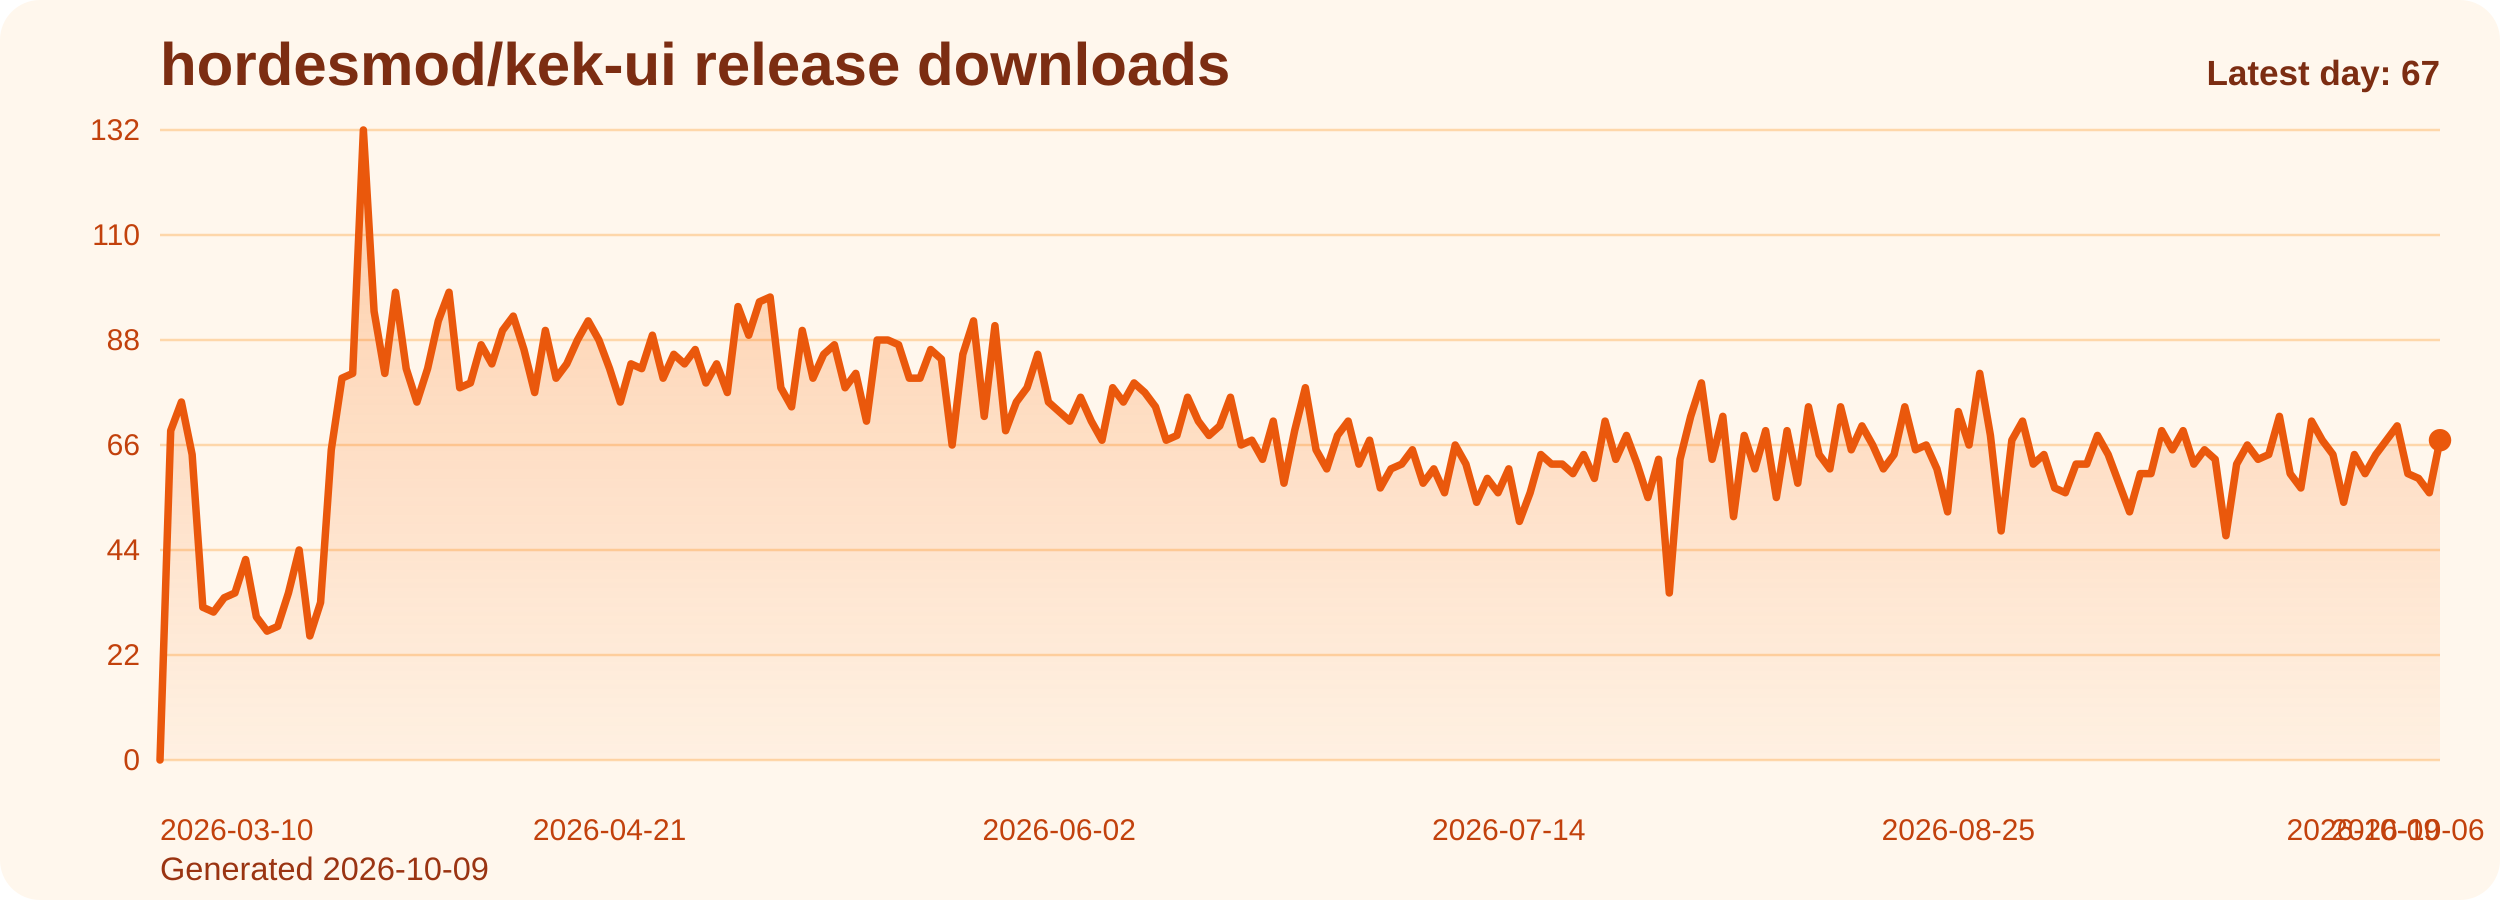
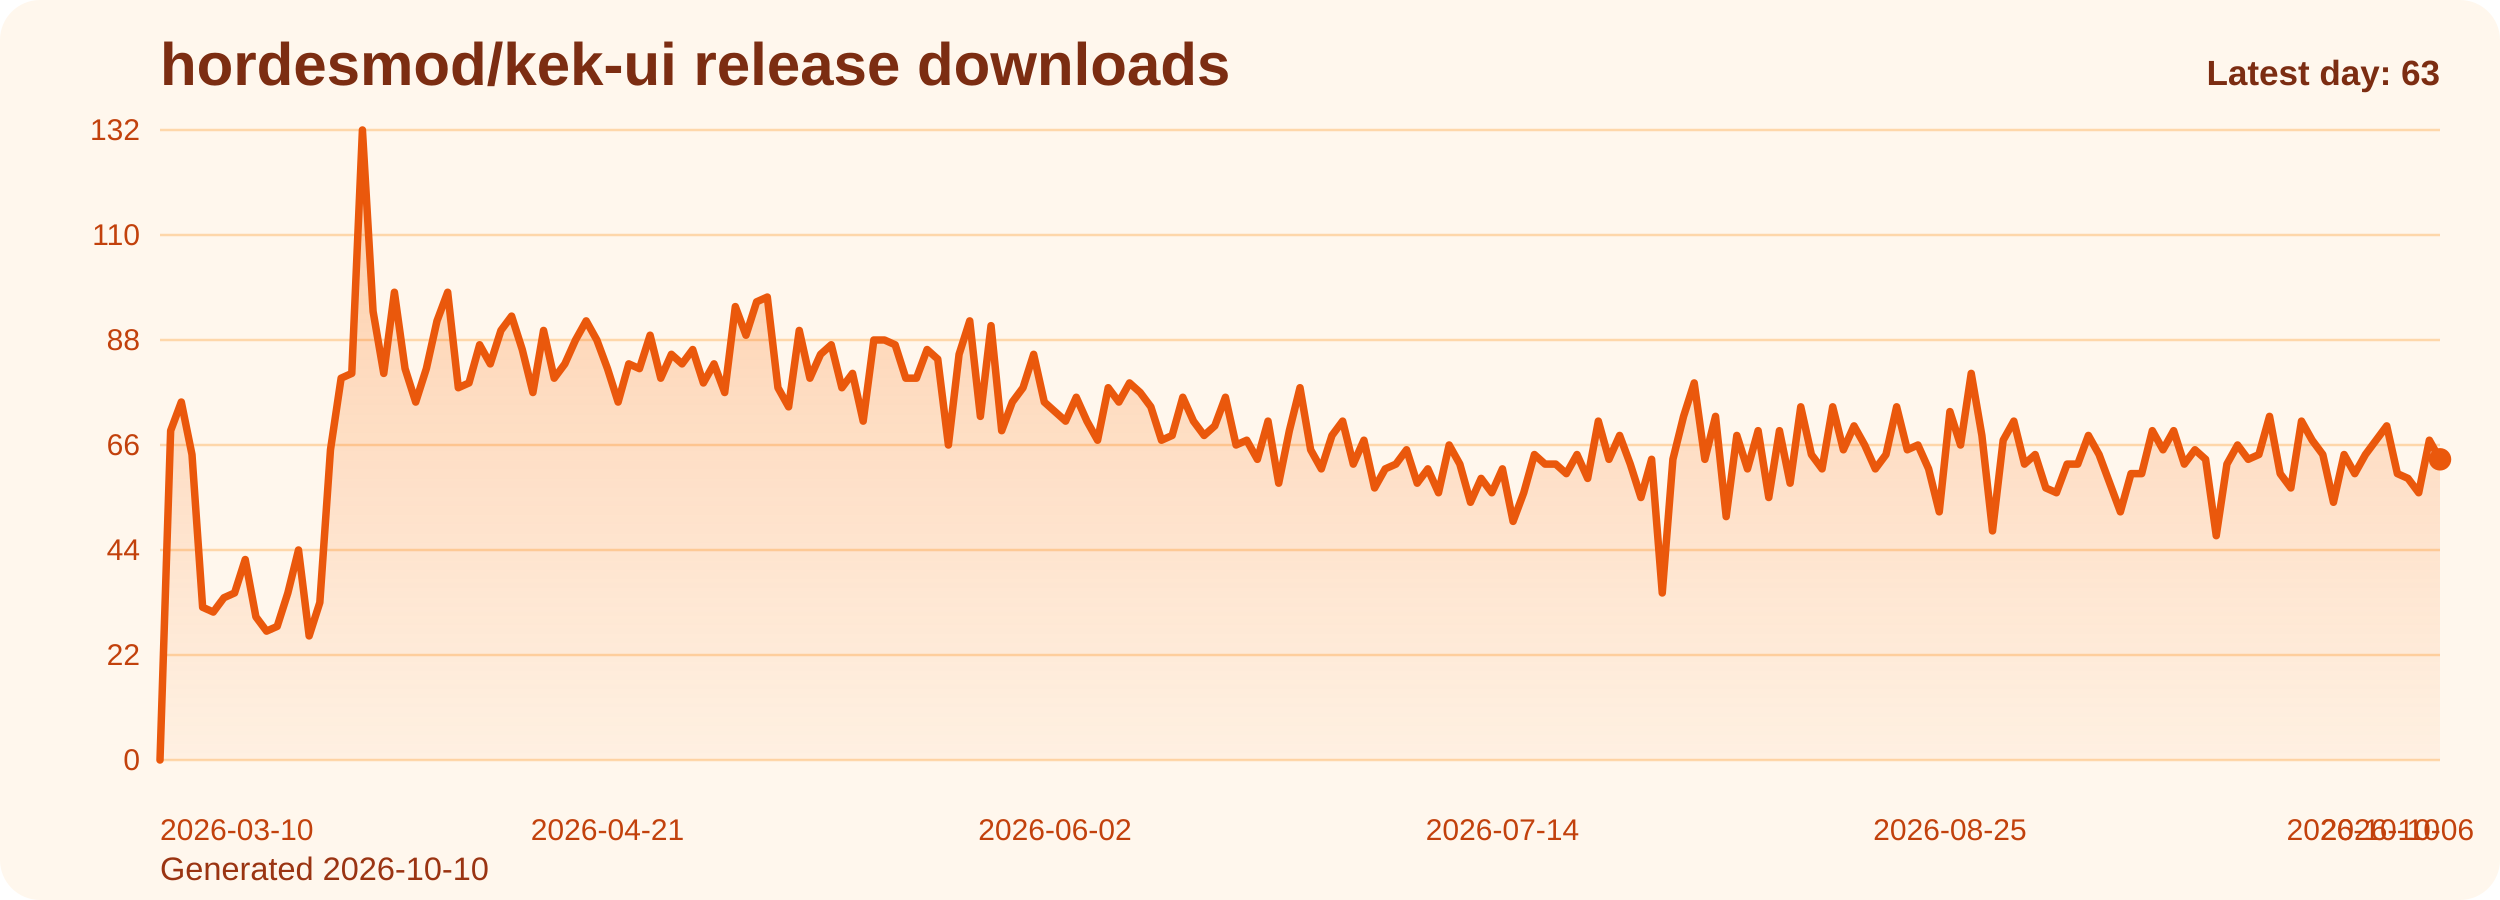
<svg xmlns="http://www.w3.org/2000/svg" viewBox="0 0 1000 360" role="img" aria-label="hordesmod/kek-ui release downloads chart">
  <defs>
    <linearGradient id="fill-daily-orange" x1="0" y1="0" x2="0" y2="1">
      <stop offset="0%" stop-color="#f97316" stop-opacity="0.32" />
      <stop offset="100%" stop-color="#f97316" stop-opacity="0.05" />
    </linearGradient>
    <style>
      .bg { fill: #fff7ed; }
      .title { font: 700 24px Arial, sans-serif; fill: #7c2d12; }
      .sub { font: 400 13px Arial, sans-serif; fill: #9a3412; }
      .grid { stroke: #fed7aa; stroke-width: 1; }
      .axis { font: 400 12px Arial, sans-serif; fill: #c2410c; }
      .line { fill: none; stroke: #ea580c; stroke-width: 3; stroke-linecap: round; stroke-linejoin: round; }
      .dot { fill: #ea580c; }
      .value { font: 600 11px Arial, sans-serif; fill: #9a3412; }
      .latest { font: 700 14px Arial, sans-serif; fill: #7c2d12; }
    </style>
  </defs>
  <rect class="bg" x="0" y="0" width="1000" height="360" rx="16" />
  <text class="title" x="64" y="34">hordesmod/kek-ui release downloads</text>
-   <text class="sub" x="64" y="352">Generated 2026-10-09</text>
+   <text class="sub" x="64" y="352">Generated 2026-10-10</text>
  <line x1="64" y1="52.00" x2="976" y2="52.00" class="grid" />
  <text x="56" y="56.00" text-anchor="end" class="axis">132</text>
  <line x1="64" y1="94.00" x2="976" y2="94.00" class="grid" />
  <text x="56" y="98.00" text-anchor="end" class="axis">110</text>
  <line x1="64" y1="136.00" x2="976" y2="136.00" class="grid" />
  <text x="56" y="140.00" text-anchor="end" class="axis">88</text>
  <line x1="64" y1="178.00" x2="976" y2="178.00" class="grid" />
  <text x="56" y="182.00" text-anchor="end" class="axis">66</text>
  <line x1="64" y1="220.00" x2="976" y2="220.00" class="grid" />
  <text x="56" y="224.00" text-anchor="end" class="axis">44</text>
  <line x1="64" y1="262.00" x2="976" y2="262.00" class="grid" />
  <text x="56" y="266.00" text-anchor="end" class="axis">22</text>
  <line x1="64" y1="304.00" x2="976" y2="304.00" class="grid" />
  <text x="56" y="308.00" text-anchor="end" class="axis">0</text>
-   <path d="M 64.00 304 L 64.00 304.00 L 68.28 172.27 L 72.56 160.82 L 76.85 181.82 L 81.13 242.91 L 85.41 244.82 L 89.69 239.09 L 93.97 237.18 L 98.25 223.82 L 102.54 246.73 L 106.82 252.45 L 111.10 250.55 L 115.38 237.18 L 119.66 220.00 L 123.94 254.36 L 128.23 241.00 L 132.51 179.91 L 136.79 151.27 L 141.07 149.36 L 145.35 52.00 L 149.63 124.55 L 153.92 149.36 L 158.20 116.91 L 162.48 147.45 L 166.76 160.82 L 171.04 147.45 L 175.32 128.36 L 179.61 116.91 L 183.89 155.09 L 188.17 153.18 L 192.45 137.91 L 196.73 145.55 L 201.01 132.18 L 205.30 126.45 L 209.58 139.82 L 213.86 157.00 L 218.14 132.18 L 222.42 151.27 L 226.70 145.55 L 230.99 136.00 L 235.27 128.36 L 239.55 136.00 L 243.83 147.45 L 248.11 160.82 L 252.39 145.55 L 256.68 147.45 L 260.96 134.09 L 265.24 151.27 L 269.52 141.73 L 273.80 145.55 L 278.08 139.82 L 282.37 153.18 L 286.65 145.55 L 290.93 157.00 L 295.21 122.64 L 299.49 134.09 L 303.77 120.73 L 308.06 118.82 L 312.34 155.09 L 316.62 162.73 L 320.90 132.18 L 325.18 151.27 L 329.46 141.73 L 333.75 137.91 L 338.03 155.09 L 342.31 149.36 L 346.59 168.45 L 350.87 136.00 L 355.15 136.00 L 359.44 137.91 L 363.72 151.27 L 368.00 151.27 L 372.28 139.82 L 376.56 143.64 L 380.85 178.00 L 385.13 141.73 L 389.41 128.36 L 393.69 166.55 L 397.97 130.27 L 402.25 172.27 L 406.54 160.82 L 410.82 155.09 L 415.10 141.73 L 419.38 160.82 L 423.66 164.64 L 427.94 168.45 L 432.23 158.91 L 436.51 168.45 L 440.79 176.09 L 445.07 155.09 L 449.35 160.82 L 453.63 153.18 L 457.92 157.00 L 462.20 162.73 L 466.48 176.09 L 470.76 174.18 L 475.04 158.91 L 479.32 168.45 L 483.61 174.18 L 487.89 170.36 L 492.17 158.91 L 496.45 178.00 L 500.73 176.09 L 505.01 183.73 L 509.30 168.45 L 513.58 193.27 L 517.86 172.27 L 522.14 155.09 L 526.42 179.91 L 530.70 187.55 L 534.99 174.18 L 539.27 168.45 L 543.55 185.64 L 547.83 176.09 L 552.11 195.18 L 556.39 187.55 L 560.68 185.64 L 564.96 179.91 L 569.24 193.27 L 573.52 187.55 L 577.80 197.09 L 582.08 178.00 L 586.37 185.64 L 590.65 200.91 L 594.93 191.36 L 599.21 197.09 L 603.49 187.55 L 607.77 208.55 L 612.06 197.09 L 616.34 181.82 L 620.62 185.64 L 624.90 185.64 L 629.18 189.45 L 633.46 181.82 L 637.75 191.36 L 642.03 168.45 L 646.31 183.73 L 650.59 174.18 L 654.87 185.64 L 659.15 199.00 L 663.44 183.73 L 667.72 237.18 L 672.00 183.73 L 676.28 166.55 L 680.56 153.18 L 684.85 183.73 L 689.13 166.55 L 693.41 206.64 L 697.69 174.18 L 701.97 187.55 L 706.25 172.27 L 710.54 199.00 L 714.82 172.27 L 719.10 193.27 L 723.38 162.73 L 727.66 181.82 L 731.94 187.55 L 736.23 162.73 L 740.51 179.91 L 744.79 170.36 L 749.07 178.00 L 753.35 187.55 L 757.63 181.82 L 761.92 162.73 L 766.20 179.91 L 770.48 178.00 L 774.76 187.55 L 779.04 204.73 L 783.32 164.64 L 787.61 178.00 L 791.89 149.36 L 796.17 174.18 L 800.45 212.36 L 804.73 176.09 L 809.01 168.45 L 813.30 185.64 L 817.58 181.82 L 821.86 195.18 L 826.14 197.09 L 830.42 185.64 L 834.70 185.64 L 838.99 174.18 L 843.27 181.82 L 847.55 193.27 L 851.83 204.73 L 856.11 189.45 L 860.39 189.45 L 864.68 172.27 L 868.96 179.91 L 873.24 172.27 L 877.52 185.64 L 881.80 179.91 L 886.08 183.73 L 890.37 214.27 L 894.65 185.64 L 898.93 178.00 L 903.21 183.73 L 907.49 181.82 L 911.77 166.55 L 916.06 189.45 L 920.34 195.18 L 924.62 168.45 L 928.90 176.09 L 933.18 181.82 L 937.46 200.91 L 941.75 181.82 L 946.03 189.45 L 950.31 181.82 L 954.59 176.09 L 958.87 170.36 L 963.15 189.45 L 967.44 191.36 L 971.72 197.09 L 976.00 176.09 L 976.00 304 Z" fill="url(#fill-daily-orange)" />
-   <polyline class="line" points="64.00,304.00 68.28,172.27 72.56,160.82 76.85,181.82 81.13,242.91 85.41,244.82 89.69,239.09 93.97,237.18 98.25,223.82 102.54,246.73 106.82,252.45 111.10,250.55 115.38,237.18 119.66,220.00 123.94,254.36 128.23,241.00 132.51,179.91 136.79,151.27 141.07,149.36 145.35,52.00 149.63,124.55 153.92,149.36 158.20,116.91 162.48,147.45 166.76,160.82 171.04,147.45 175.32,128.36 179.61,116.91 183.89,155.09 188.17,153.18 192.45,137.91 196.73,145.55 201.01,132.18 205.30,126.45 209.58,139.82 213.86,157.00 218.14,132.18 222.42,151.27 226.70,145.55 230.99,136.00 235.27,128.36 239.55,136.00 243.83,147.45 248.11,160.82 252.39,145.55 256.68,147.45 260.96,134.09 265.24,151.27 269.52,141.73 273.80,145.55 278.08,139.82 282.37,153.18 286.65,145.55 290.93,157.00 295.21,122.64 299.49,134.09 303.77,120.73 308.06,118.82 312.34,155.09 316.62,162.73 320.90,132.18 325.18,151.27 329.46,141.73 333.75,137.91 338.03,155.09 342.31,149.36 346.59,168.45 350.87,136.00 355.15,136.00 359.44,137.91 363.72,151.27 368.00,151.27 372.28,139.82 376.56,143.64 380.85,178.00 385.13,141.73 389.41,128.36 393.69,166.55 397.97,130.27 402.25,172.27 406.54,160.82 410.82,155.09 415.10,141.73 419.38,160.82 423.66,164.64 427.94,168.45 432.23,158.91 436.51,168.45 440.79,176.09 445.07,155.09 449.35,160.82 453.63,153.18 457.92,157.00 462.20,162.73 466.48,176.09 470.76,174.18 475.04,158.91 479.32,168.45 483.61,174.18 487.89,170.36 492.17,158.91 496.45,178.00 500.73,176.09 505.01,183.73 509.30,168.45 513.58,193.27 517.86,172.27 522.14,155.09 526.42,179.91 530.70,187.55 534.99,174.18 539.27,168.45 543.55,185.64 547.83,176.09 552.11,195.18 556.39,187.55 560.68,185.64 564.96,179.91 569.24,193.27 573.52,187.55 577.80,197.09 582.08,178.00 586.37,185.64 590.65,200.91 594.93,191.36 599.21,197.09 603.49,187.55 607.77,208.55 612.06,197.09 616.34,181.82 620.62,185.64 624.90,185.64 629.18,189.45 633.46,181.82 637.75,191.36 642.03,168.45 646.31,183.73 650.59,174.18 654.87,185.64 659.15,199.00 663.44,183.73 667.72,237.18 672.00,183.73 676.28,166.55 680.56,153.18 684.85,183.73 689.13,166.55 693.41,206.64 697.69,174.18 701.97,187.55 706.25,172.27 710.54,199.00 714.82,172.27 719.10,193.27 723.38,162.73 727.66,181.82 731.94,187.55 736.23,162.73 740.51,179.91 744.79,170.36 749.07,178.00 753.35,187.55 757.63,181.82 761.92,162.73 766.20,179.91 770.48,178.00 774.76,187.55 779.04,204.73 783.32,164.64 787.61,178.00 791.89,149.36 796.17,174.18 800.45,212.36 804.73,176.09 809.01,168.45 813.30,185.64 817.58,181.82 821.86,195.18 826.14,197.09 830.42,185.64 834.70,185.64 838.99,174.18 843.27,181.82 847.55,193.27 851.83,204.73 856.11,189.45 860.39,189.45 864.68,172.27 868.96,179.91 873.24,172.27 877.52,185.64 881.80,179.91 886.08,183.73 890.37,214.27 894.65,185.64 898.93,178.00 903.21,183.73 907.49,181.82 911.77,166.55 916.06,189.45 920.34,195.18 924.62,168.45 928.90,176.09 933.18,181.82 937.46,200.91 941.75,181.82 946.03,189.45 950.31,181.82 954.59,176.09 958.87,170.36 963.15,189.45 967.44,191.36 971.72,197.09 976.00,176.09" />
-   <circle class="dot" cx="976.00" cy="176.09" r="4.5" />
+   <path d="M 64.00 304 L 64.00 304.00 L 68.26 172.27 L 72.52 160.82 L 76.79 181.82 L 81.05 242.91 L 85.31 244.82 L 89.57 239.09 L 93.83 237.18 L 98.09 223.82 L 102.36 246.73 L 106.62 252.45 L 110.88 250.55 L 115.14 237.18 L 119.40 220.00 L 123.66 254.36 L 127.93 241.00 L 132.19 179.91 L 136.45 151.27 L 140.71 149.36 L 144.97 52.00 L 149.23 124.55 L 153.50 149.36 L 157.76 116.91 L 162.02 147.45 L 166.28 160.82 L 170.54 147.45 L 174.80 128.36 L 179.07 116.91 L 183.33 155.09 L 187.59 153.18 L 191.85 137.91 L 196.11 145.55 L 200.37 132.18 L 204.64 126.45 L 208.90 139.82 L 213.16 157.00 L 217.42 132.18 L 221.68 151.27 L 225.94 145.55 L 230.21 136.00 L 234.47 128.36 L 238.73 136.00 L 242.99 147.45 L 247.25 160.82 L 251.51 145.55 L 255.78 147.45 L 260.04 134.09 L 264.30 151.27 L 268.56 141.73 L 272.82 145.55 L 277.08 139.82 L 281.35 153.18 L 285.61 145.55 L 289.87 157.00 L 294.13 122.64 L 298.39 134.09 L 302.65 120.73 L 306.92 118.82 L 311.18 155.09 L 315.44 162.73 L 319.70 132.18 L 323.96 151.27 L 328.22 141.73 L 332.49 137.91 L 336.75 155.09 L 341.01 149.36 L 345.27 168.45 L 349.53 136.00 L 353.79 136.00 L 358.06 137.91 L 362.32 151.27 L 366.58 151.27 L 370.84 139.82 L 375.10 143.64 L 379.36 178.00 L 383.63 141.73 L 387.89 128.36 L 392.15 166.55 L 396.41 130.27 L 400.67 172.27 L 404.93 160.82 L 409.20 155.09 L 413.46 141.73 L 417.72 160.82 L 421.98 164.64 L 426.24 168.45 L 430.50 158.91 L 434.77 168.45 L 439.03 176.09 L 443.29 155.09 L 447.55 160.82 L 451.81 153.18 L 456.07 157.00 L 460.34 162.73 L 464.60 176.09 L 468.86 174.18 L 473.12 158.91 L 477.38 168.45 L 481.64 174.18 L 485.91 170.36 L 490.17 158.91 L 494.43 178.00 L 498.69 176.09 L 502.95 183.73 L 507.21 168.45 L 511.48 193.27 L 515.74 172.27 L 520.00 155.09 L 524.26 179.91 L 528.52 187.55 L 532.79 174.18 L 537.05 168.45 L 541.31 185.64 L 545.57 176.09 L 549.83 195.18 L 554.09 187.55 L 558.36 185.64 L 562.62 179.91 L 566.88 193.27 L 571.14 187.55 L 575.40 197.09 L 579.66 178.00 L 583.93 185.64 L 588.19 200.91 L 592.45 191.36 L 596.71 197.09 L 600.97 187.55 L 605.23 208.55 L 609.50 197.09 L 613.76 181.82 L 618.02 185.64 L 622.28 185.64 L 626.54 189.45 L 630.80 181.82 L 635.07 191.36 L 639.33 168.45 L 643.59 183.73 L 647.85 174.18 L 652.11 185.64 L 656.37 199.00 L 660.64 183.73 L 664.90 237.18 L 669.16 183.73 L 673.42 166.55 L 677.68 153.18 L 681.94 183.73 L 686.21 166.55 L 690.47 206.64 L 694.73 174.18 L 698.99 187.55 L 703.25 172.27 L 707.51 199.00 L 711.78 172.27 L 716.04 193.27 L 720.30 162.73 L 724.56 181.82 L 728.82 187.55 L 733.08 162.73 L 737.35 179.91 L 741.61 170.36 L 745.87 178.00 L 750.13 187.55 L 754.39 181.82 L 758.65 162.73 L 762.92 179.91 L 767.18 178.00 L 771.44 187.55 L 775.70 204.73 L 779.96 164.64 L 784.22 178.00 L 788.49 149.36 L 792.75 174.18 L 797.01 212.36 L 801.27 176.09 L 805.53 168.45 L 809.79 185.64 L 814.06 181.82 L 818.32 195.18 L 822.58 197.09 L 826.84 185.64 L 831.10 185.64 L 835.36 174.18 L 839.63 181.82 L 843.89 193.27 L 848.15 204.73 L 852.41 189.45 L 856.67 189.45 L 860.93 172.27 L 865.20 179.91 L 869.46 172.27 L 873.72 185.64 L 877.98 179.91 L 882.24 183.73 L 886.50 214.27 L 890.77 185.64 L 895.03 178.00 L 899.29 183.73 L 903.55 181.82 L 907.81 166.55 L 912.07 189.45 L 916.34 195.18 L 920.60 168.45 L 924.86 176.09 L 929.12 181.82 L 933.38 200.91 L 937.64 181.82 L 941.91 189.45 L 946.17 181.82 L 950.43 176.09 L 954.69 170.36 L 958.95 189.45 L 963.21 191.36 L 967.48 197.09 L 971.74 176.09 L 976.00 183.73 L 976.00 304 Z" fill="url(#fill-daily-orange)" />
+   <polyline class="line" points="64.00,304.00 68.26,172.27 72.52,160.82 76.79,181.82 81.05,242.91 85.31,244.82 89.57,239.09 93.83,237.18 98.09,223.82 102.36,246.73 106.62,252.45 110.88,250.55 115.14,237.18 119.40,220.00 123.66,254.36 127.93,241.00 132.19,179.91 136.45,151.27 140.71,149.36 144.97,52.00 149.23,124.55 153.50,149.36 157.76,116.91 162.02,147.45 166.28,160.82 170.54,147.45 174.80,128.36 179.07,116.91 183.33,155.09 187.59,153.18 191.85,137.91 196.11,145.55 200.37,132.18 204.64,126.45 208.90,139.82 213.16,157.00 217.42,132.18 221.68,151.27 225.94,145.55 230.21,136.00 234.47,128.36 238.73,136.00 242.99,147.45 247.25,160.82 251.51,145.55 255.78,147.45 260.04,134.09 264.30,151.27 268.56,141.73 272.82,145.55 277.08,139.82 281.35,153.18 285.61,145.55 289.87,157.00 294.13,122.64 298.39,134.09 302.65,120.73 306.92,118.82 311.18,155.09 315.44,162.73 319.70,132.18 323.96,151.27 328.22,141.73 332.49,137.91 336.75,155.09 341.01,149.36 345.27,168.45 349.53,136.00 353.79,136.00 358.06,137.91 362.32,151.27 366.58,151.27 370.84,139.82 375.10,143.64 379.36,178.00 383.63,141.73 387.89,128.36 392.15,166.55 396.41,130.27 400.67,172.27 404.93,160.82 409.20,155.09 413.46,141.73 417.72,160.82 421.98,164.64 426.24,168.45 430.50,158.91 434.77,168.45 439.03,176.09 443.29,155.09 447.55,160.82 451.81,153.18 456.07,157.00 460.34,162.73 464.60,176.09 468.86,174.18 473.12,158.91 477.38,168.45 481.64,174.18 485.91,170.36 490.17,158.91 494.43,178.00 498.69,176.09 502.95,183.73 507.21,168.45 511.48,193.27 515.74,172.27 520.00,155.09 524.26,179.91 528.52,187.55 532.79,174.18 537.05,168.45 541.31,185.64 545.57,176.09 549.83,195.18 554.09,187.55 558.36,185.64 562.62,179.91 566.88,193.27 571.14,187.55 575.40,197.09 579.66,178.00 583.93,185.64 588.19,200.91 592.45,191.36 596.71,197.09 600.97,187.55 605.23,208.55 609.50,197.09 613.76,181.82 618.02,185.64 622.28,185.64 626.54,189.45 630.80,181.82 635.07,191.36 639.33,168.45 643.59,183.73 647.85,174.18 652.11,185.64 656.37,199.00 660.64,183.73 664.90,237.18 669.16,183.73 673.42,166.55 677.68,153.18 681.94,183.73 686.21,166.55 690.47,206.64 694.73,174.18 698.99,187.55 703.25,172.27 707.51,199.00 711.78,172.27 716.04,193.27 720.30,162.73 724.56,181.82 728.82,187.55 733.08,162.73 737.35,179.91 741.61,170.36 745.87,178.00 750.13,187.55 754.39,181.82 758.65,162.73 762.92,179.91 767.18,178.00 771.44,187.55 775.70,204.73 779.96,164.64 784.22,178.00 788.49,149.36 792.75,174.18 797.01,212.36 801.27,176.09 805.53,168.45 809.79,185.64 814.06,181.82 818.32,195.18 822.58,197.09 826.84,185.64 831.10,185.64 835.36,174.18 839.63,181.82 843.89,193.27 848.15,204.73 852.41,189.45 856.67,189.45 860.93,172.27 865.20,179.91 869.46,172.27 873.72,185.64 877.98,179.91 882.24,183.73 886.50,214.27 890.77,185.64 895.03,178.00 899.29,183.73 903.55,181.82 907.81,166.55 912.07,189.45 916.34,195.18 920.60,168.45 924.86,176.09 929.12,181.82 933.38,200.91 937.64,181.82 941.91,189.45 946.17,181.82 950.43,176.09 954.69,170.36 958.95,189.45 963.21,191.36 967.48,197.09 971.74,176.09 976.00,183.73" />
+   <circle class="dot" cx="976.00" cy="183.73" r="4.5" />
  <text class="axis" x="64.00" y="336" text-anchor="start">2026-03-10</text>
-   <text class="axis" x="243.83" y="336" text-anchor="middle">2026-04-21</text>
-   <text class="axis" x="423.66" y="336" text-anchor="middle">2026-06-02</text>
-   <text class="axis" x="603.49" y="336" text-anchor="middle">2026-07-14</text>
-   <text class="axis" x="783.32" y="336" text-anchor="middle">2026-08-25</text>
-   <text class="axis" x="963.15" y="336" text-anchor="middle">2026-10-06</text>
-   <text class="axis" x="976.00" y="336" text-anchor="end">2026-10-09</text>
-   <text class="latest" x="976" y="34" text-anchor="end">Latest day: 67</text>
+   <text class="axis" x="242.99" y="336" text-anchor="middle">2026-04-21</text>
+   <text class="axis" x="421.98" y="336" text-anchor="middle">2026-06-02</text>
+   <text class="axis" x="600.97" y="336" text-anchor="middle">2026-07-14</text>
+   <text class="axis" x="779.96" y="336" text-anchor="middle">2026-08-25</text>
+   <text class="axis" x="958.95" y="336" text-anchor="middle">2026-10-06</text>
+   <text class="axis" x="976.00" y="336" text-anchor="end">2026-10-10</text>
+   <text class="latest" x="976" y="34" text-anchor="end">Latest day: 63</text>
</svg>
